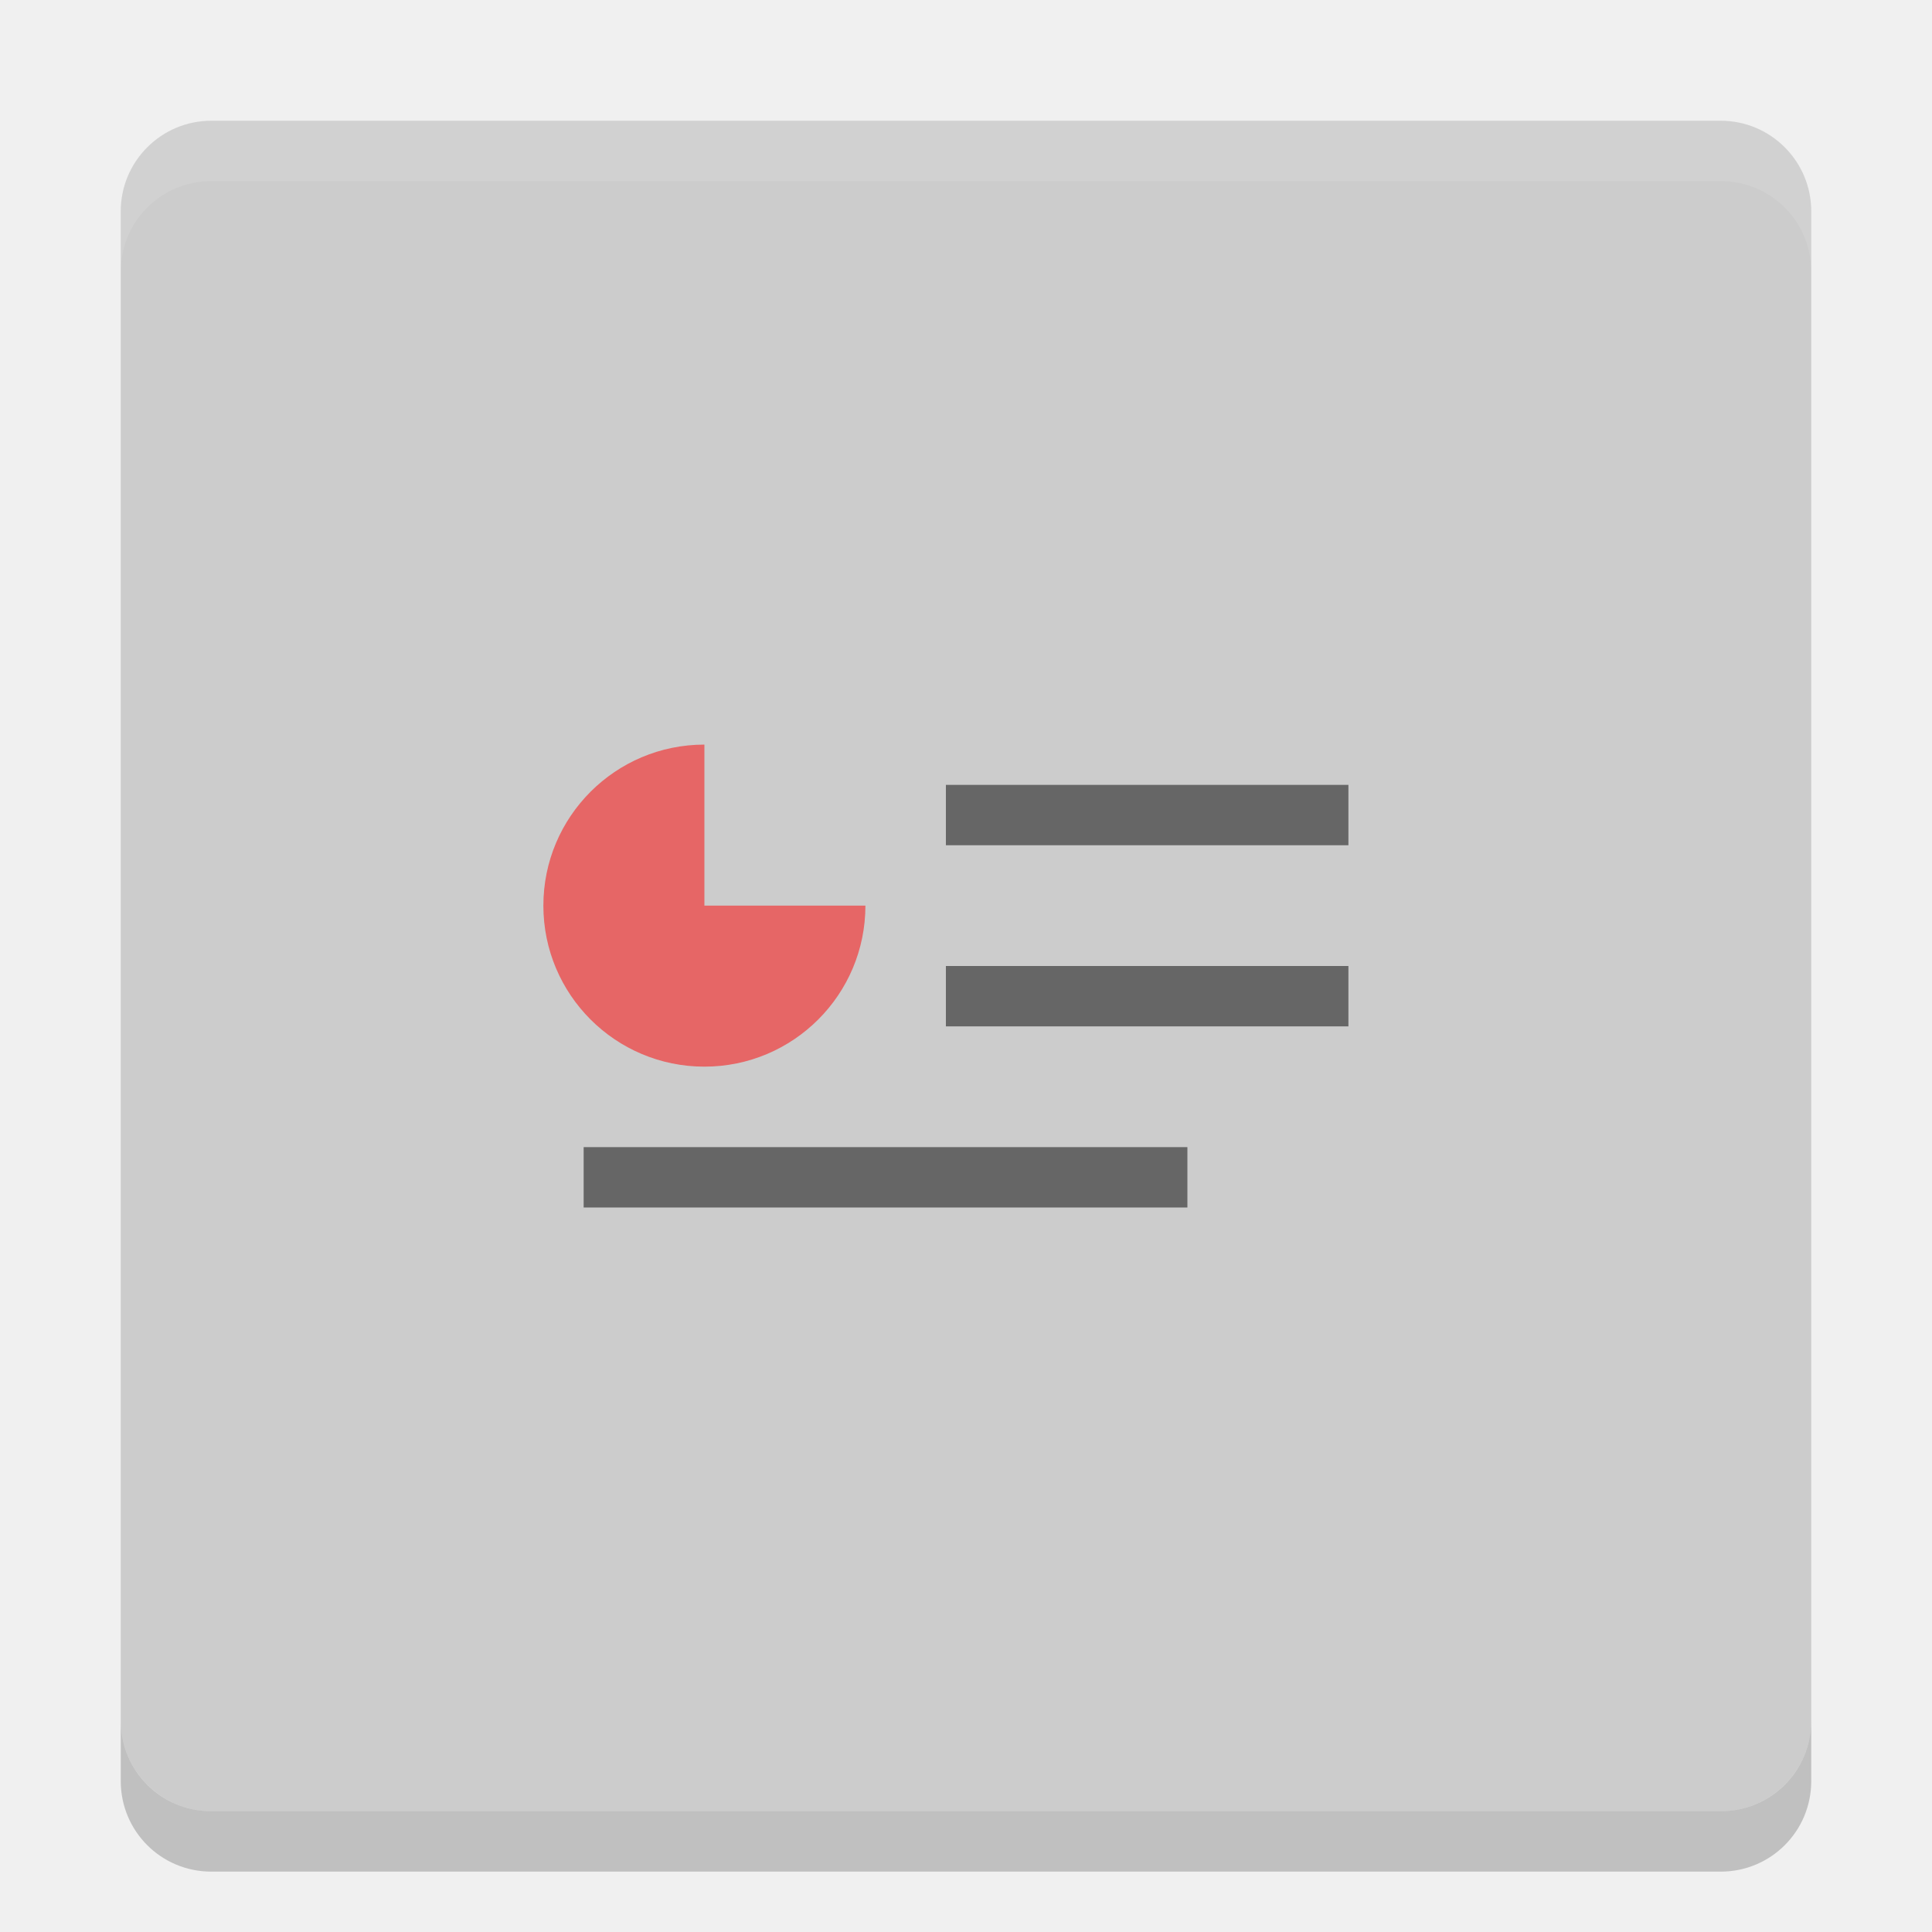
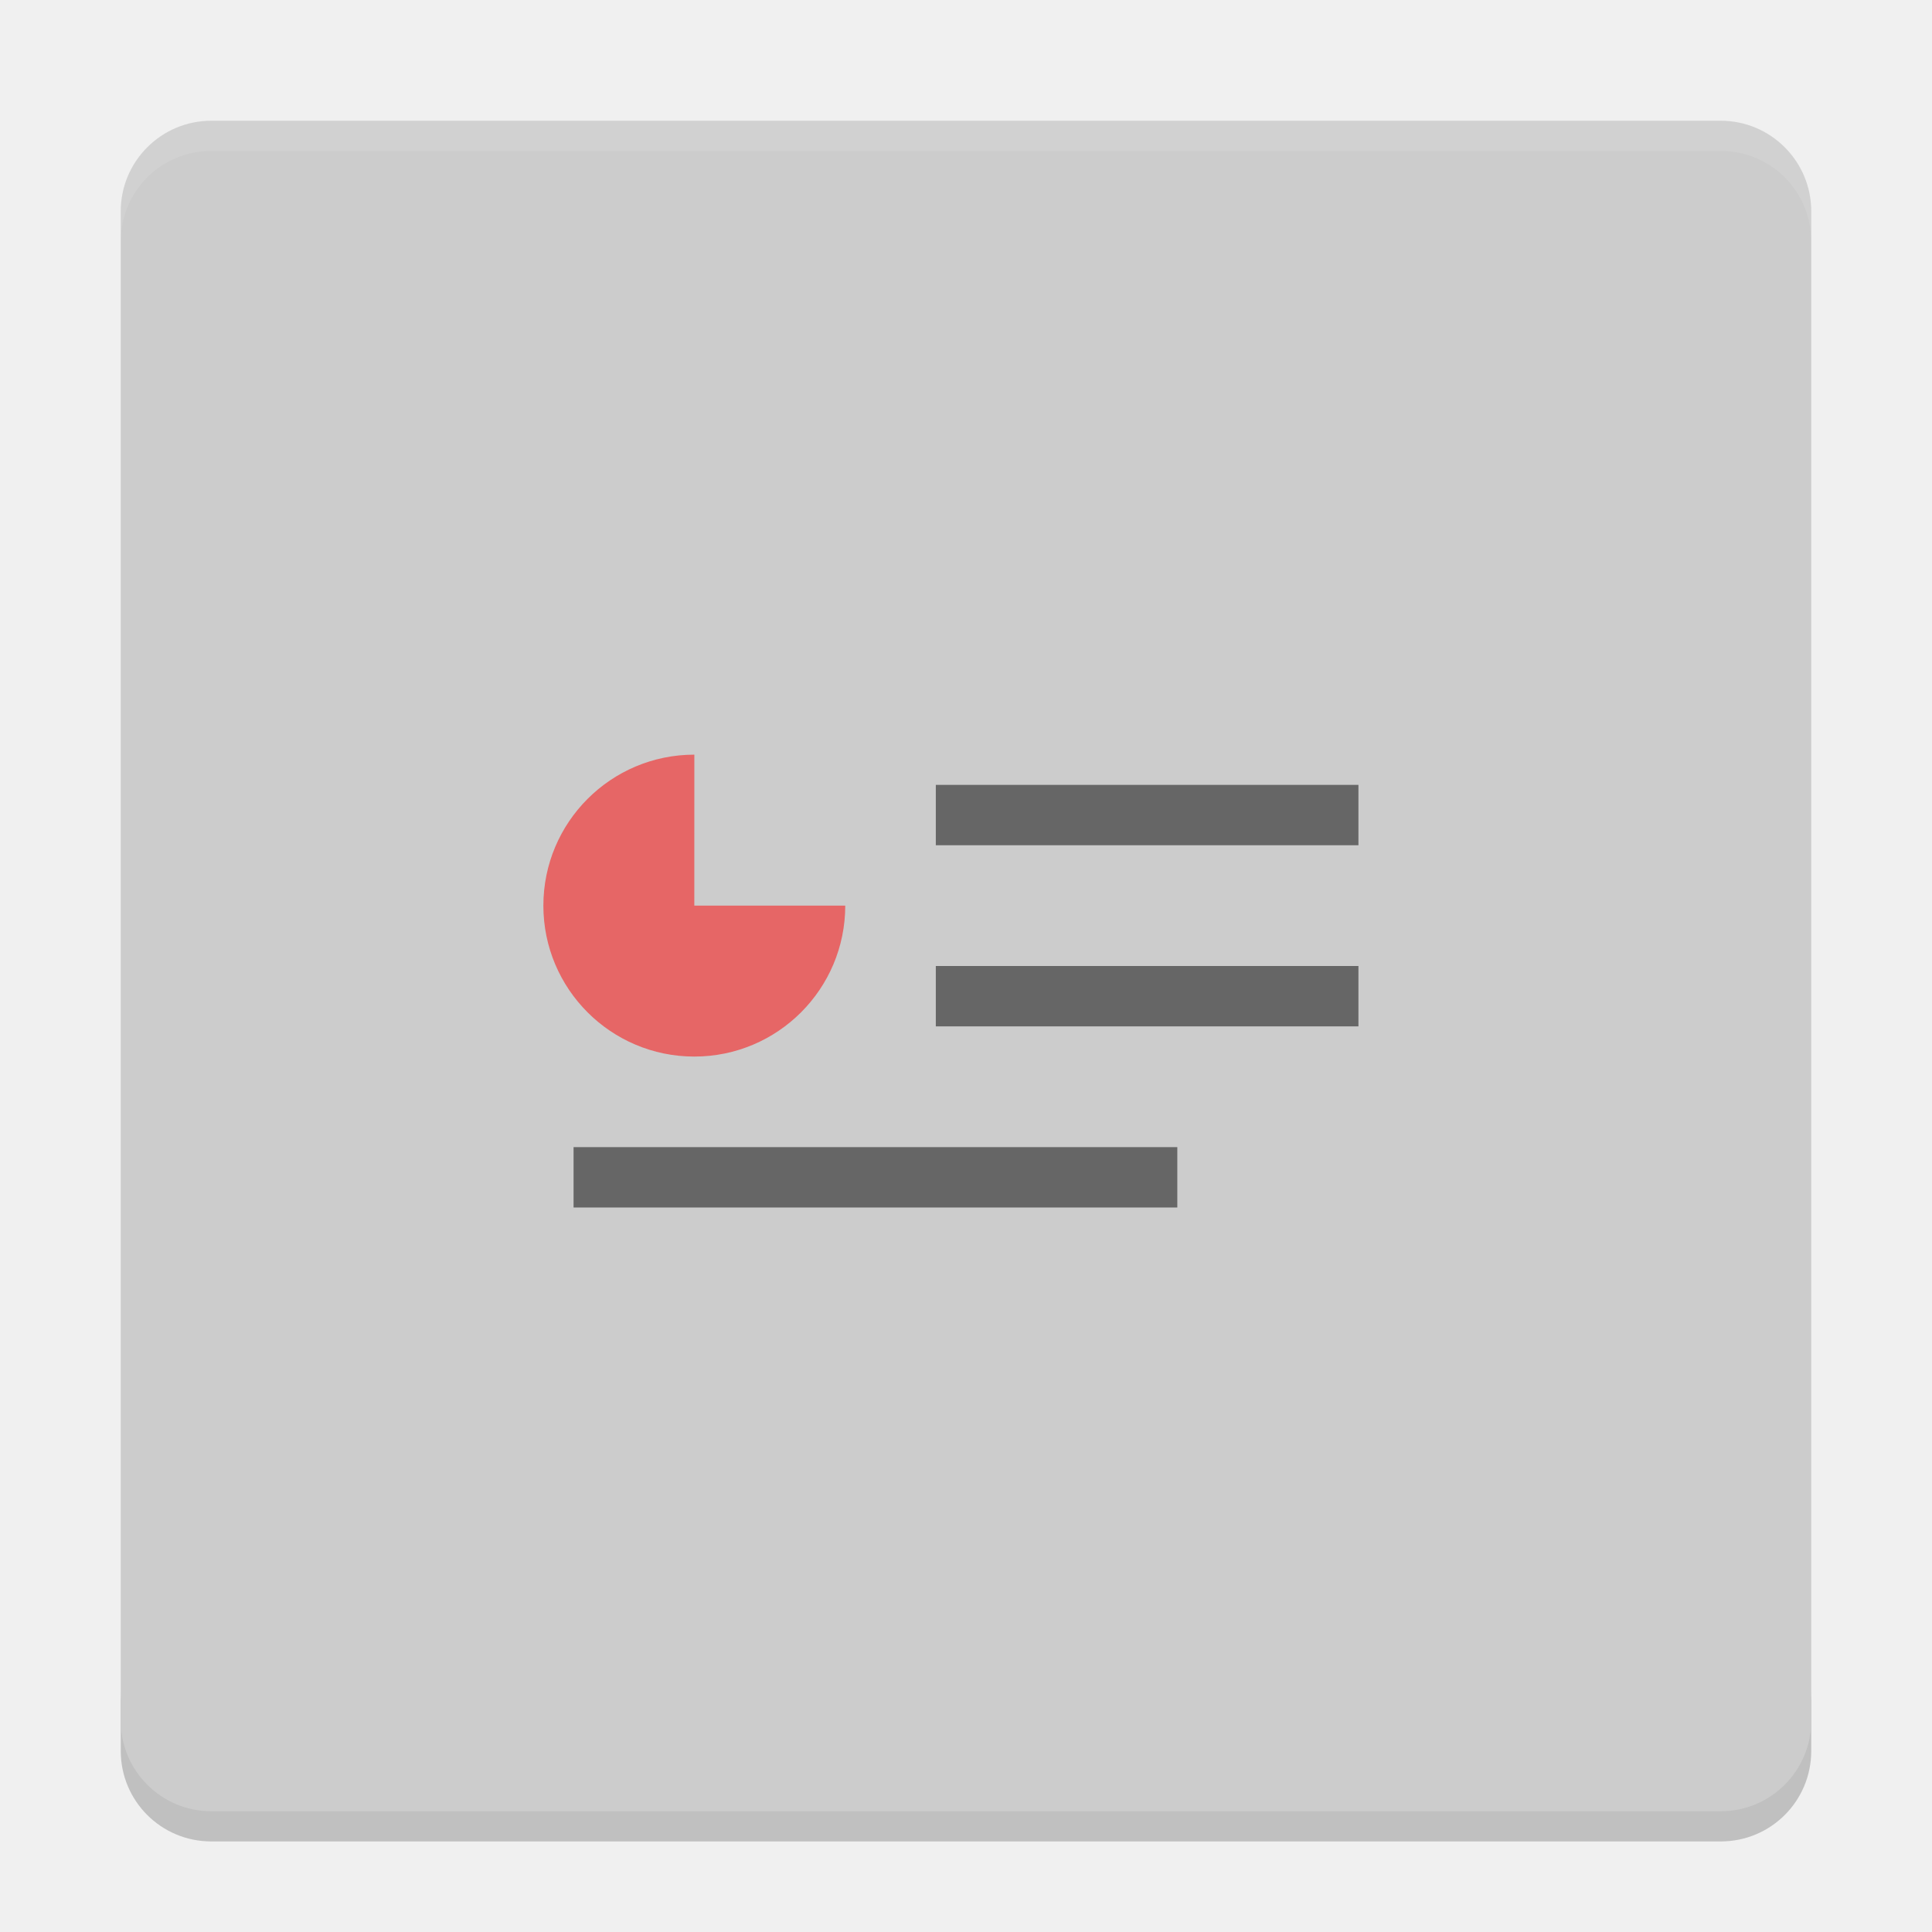
- <svg xmlns="http://www.w3.org/2000/svg" height="32" width="32" version="1">
-   <rect ry="1.5" rx="1.5" transform="matrix(0,-1,-1,0,0,0)" height="28" width="28" y="-30" x="-30" fill="#ccc" />
-   <path opacity=".1" d="m3.5 2c-0.831 0-1.5 0.669-1.5 1.5v1c0-0.831 0.669-1.5 1.5-1.5h25c0.831 0 1.5 0.669 1.5 1.5v-1c0-0.831-0.669-1.5-1.5-1.5h-25z" fill="#fff" />
-   <path opacity=".2" d="m2 28.5v1c0 0.831 0.669 1.5 1.5 1.5h25c0.831 0 1.5-0.669 1.5-1.5v-1c0 0.831-0.669 1.5-1.5 1.5h-25c-0.831 0-1.5-0.669-1.5-1.5z" />
-   <path opacity=".5" style="enable-background:new;" d="m11.667 12.333c-1.473 0-2.667 1.194-2.667 2.667 0 1.473 1.194 2.667 2.667 2.667s2.667-1.194 2.667-2.667h-2.667z" filter="url(#filter14069)" fill="#f00" />
-   <path opacity=".5" filter="url(#filter14069)" style="color:#000000;enable-background:new;" d="m15.667 13v1h6.667v-1z" />
-   <path opacity=".5" filter="url(#filter14069)" style="color:#000000;enable-background:new;" d="m15.667 16v1h6.667v-1z" />
-   <path opacity=".5" filter="url(#filter14069)" style="color:#000000;enable-background:new;" d="m9.667 19v1h10v-1z" />
+ <svg xmlns="http://www.w3.org/2000/svg" height="64" width="64" version="1" id="svg2">
+   <defs id="defs20" />
+   <path style="opacity:0.2" d="m 4,56 0,2 c 0,1.662 1.338,3 3,3 l 50,0 c 1.662,0 3,-1.338 3,-3 l 0,-2 c 0,1.662 -1.338,3 -3,3 L 7,59 C 5.338,59 4,57.662 4,56 Z" id="path8" />
+   <rect style="fill:#cccccc" ry="3" rx="3" transform="matrix(0,-1,-1,0,0,0)" height="56" width="56" y="-60" x="-60" id="rect4" />
+   <path style="opacity:0.1;fill:#ffffff" d="M 7 4 C 5.338 4 4 5.338 4 7 L 4 8 C 4 6.338 5.338 5 7 5 L 57 5 C 58.662 5 60 6.338 60 8 L 60 7 C 60 5.338 58.662 4 57 4 L 7 4 z " id="path6" />
+   <path style="opacity:0.5;fill:#ff0000;filter:url(#filter14069);enable-background:new" d="M 23.001,24.999 C 20.239,24.999 18,27.238 18,30 c 0,2.761 2.239,5 5,5 2.761,0 5,-2.239 5,-5 l -5,0 z" id="path10" />
+   <path style="color:#000000;opacity:0.5;filter:url(#filter14069);enable-background:new" d="m 31,26 0,2 14,0 0,-2 z" id="path12" />
+   <path style="color:#000000;opacity:0.5;filter:url(#filter14069);enable-background:new" d="m 31,32 0,2 14,0 0,-2 z" id="path14" />
+   <path style="color:#000000;opacity:0.5;filter:url(#filter14069);enable-background:new" d="m 19,38 0,2 20,0 0,-2 z" id="path16" />
</svg>
